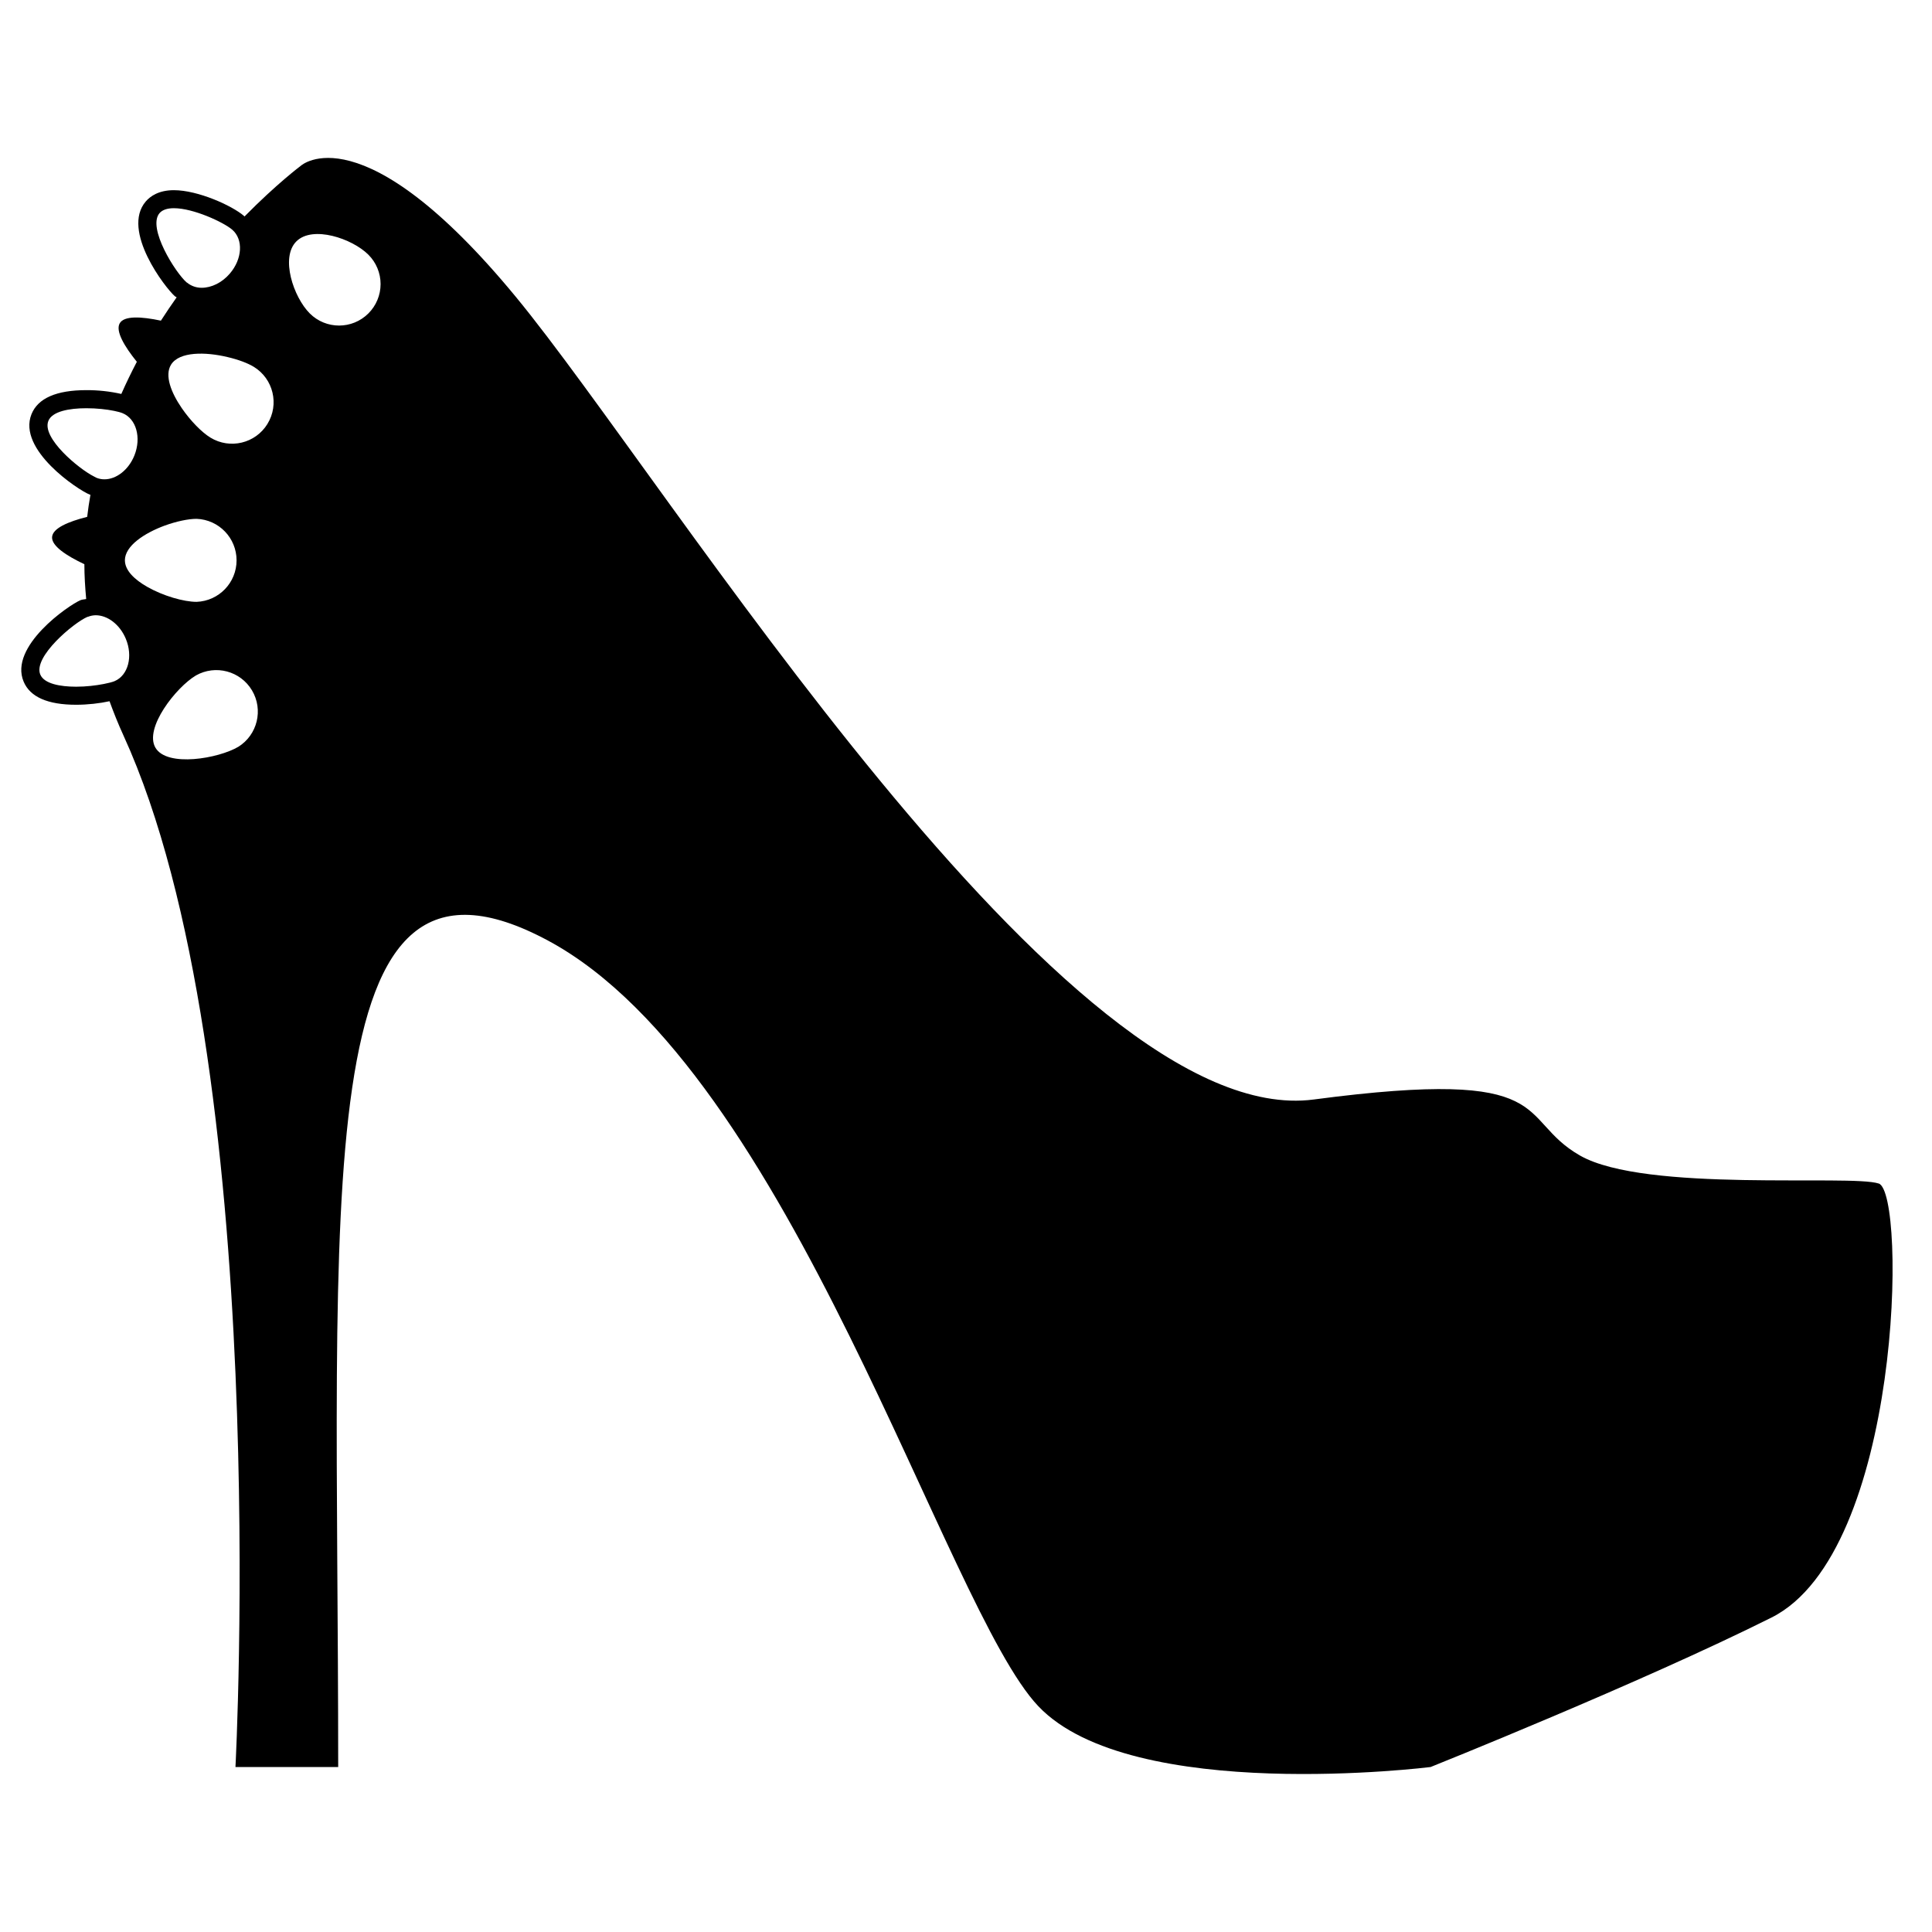
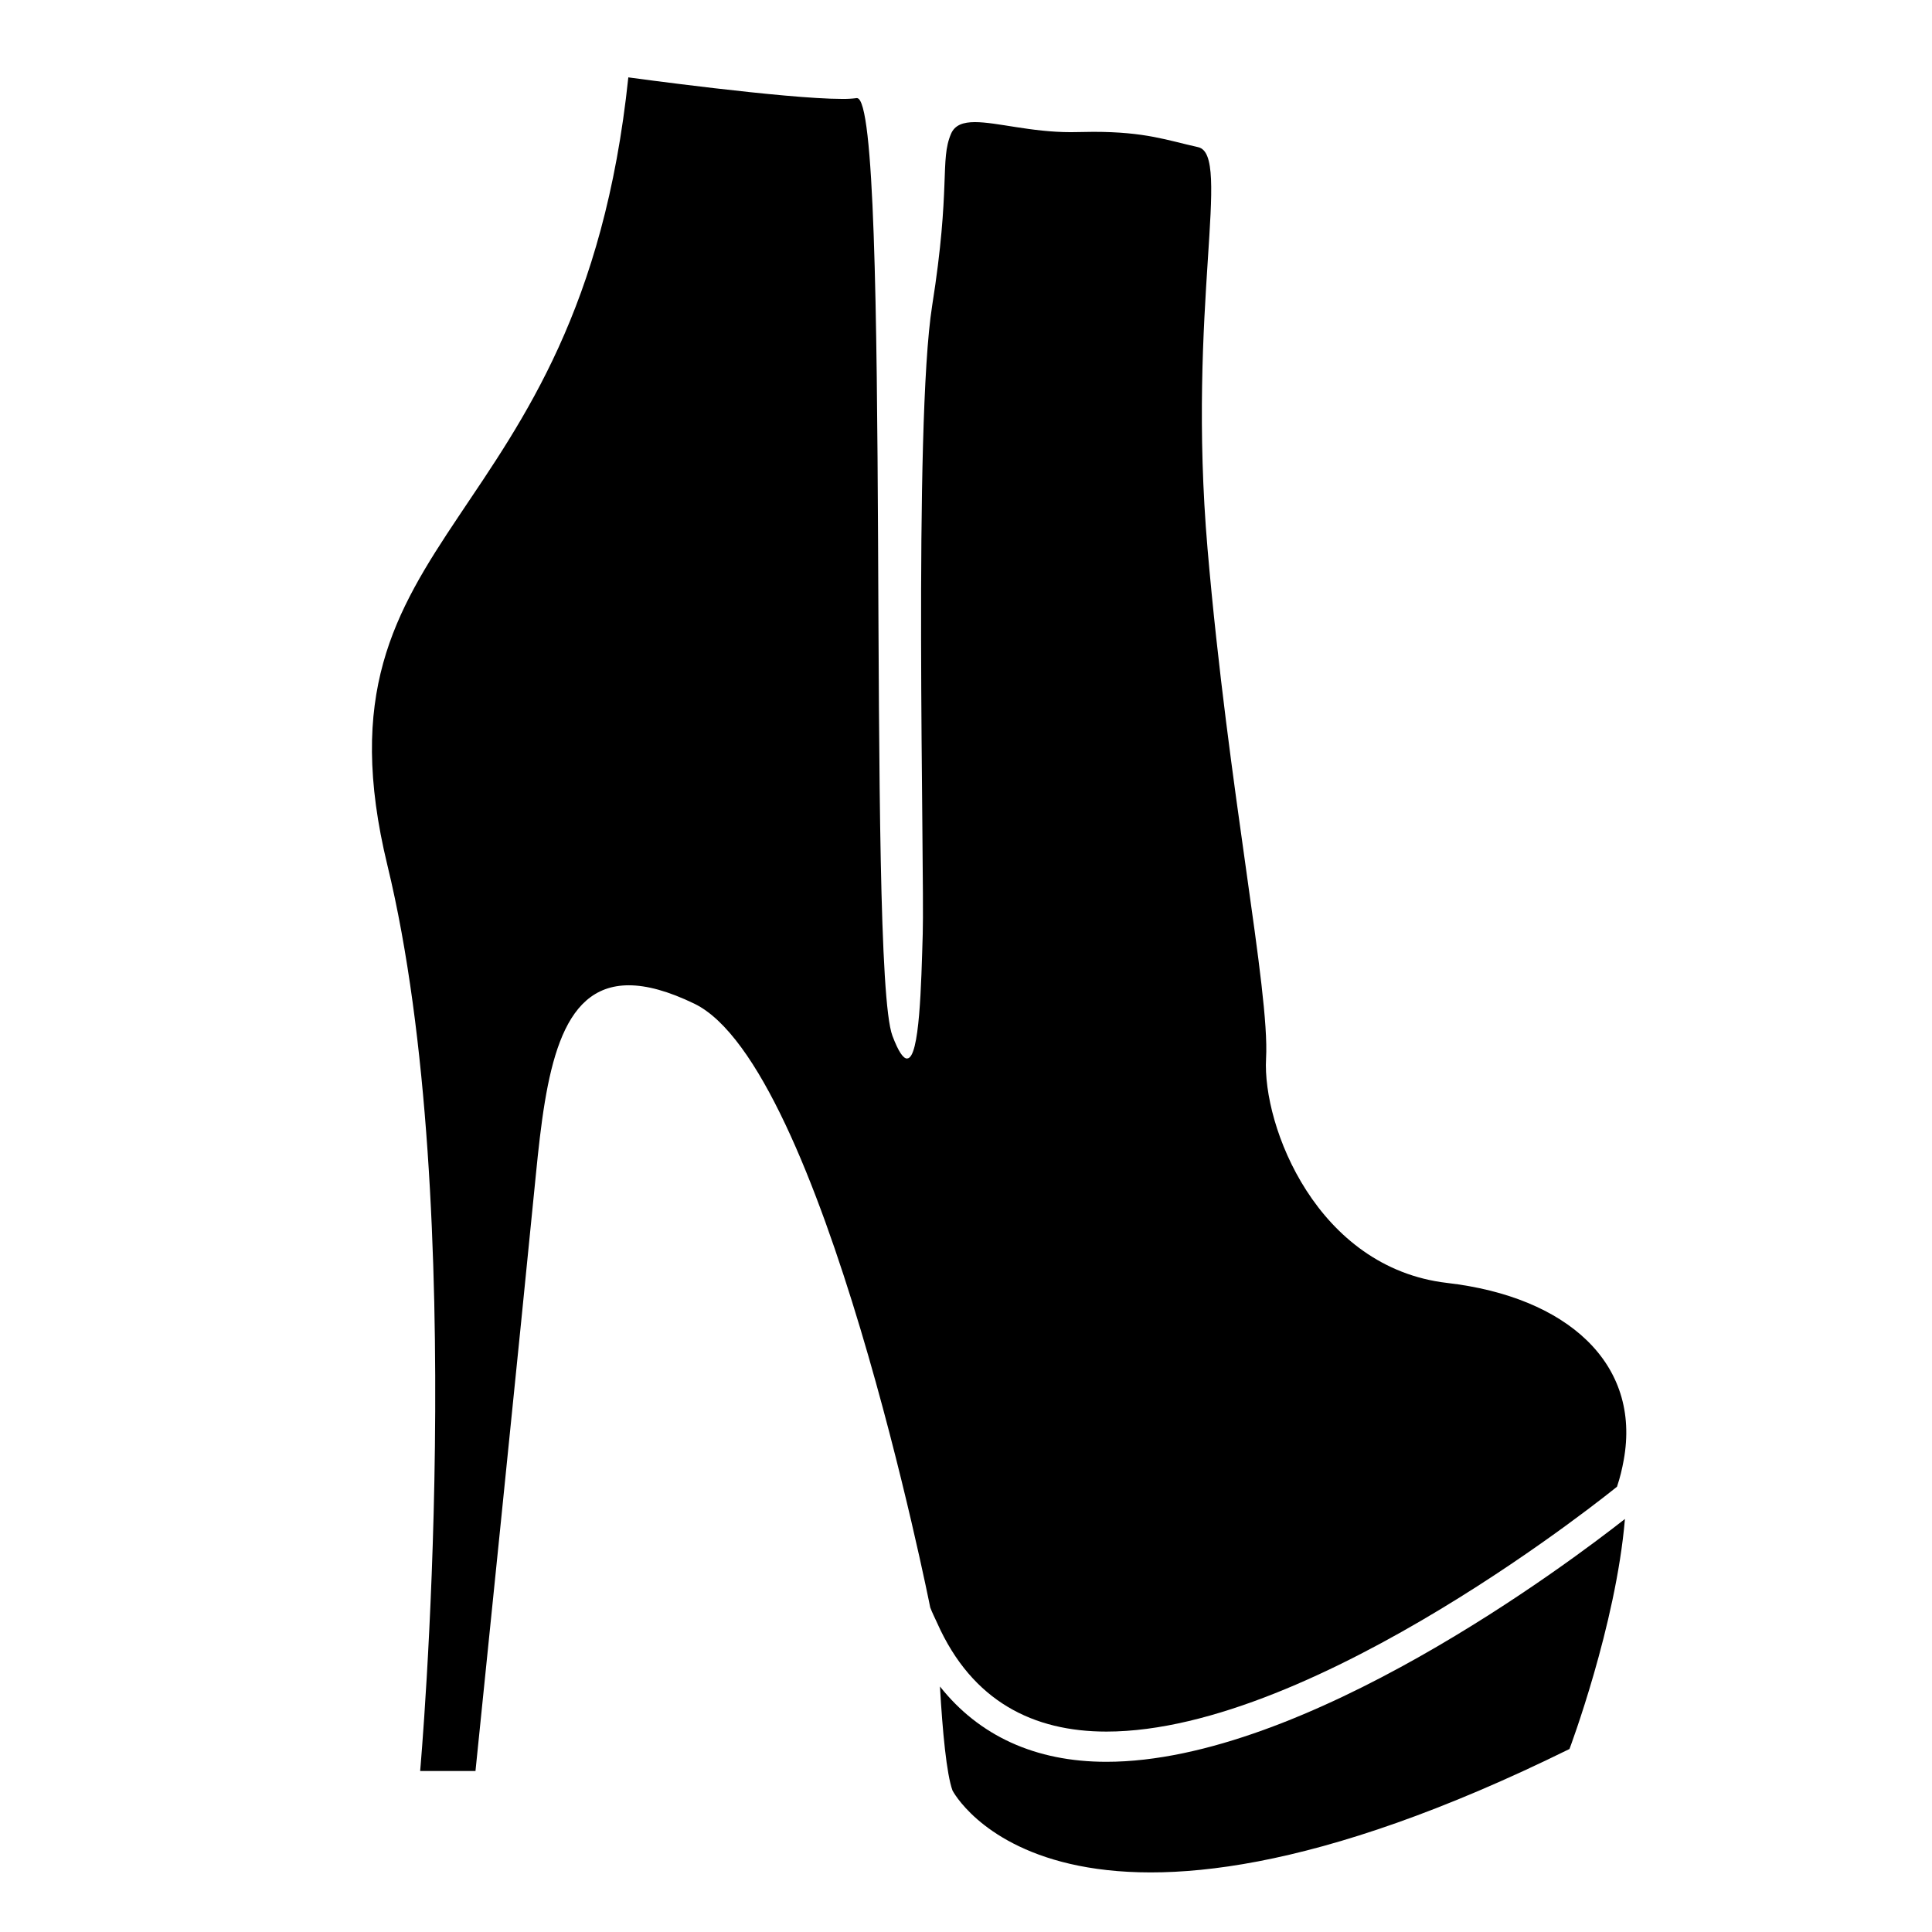
<svg xmlns="http://www.w3.org/2000/svg" width="64" height="64" viewBox="0 0 64 64">
-   <path d="M62.235 39.206c-.928-.31-7.732.31-9.897-.928-2.165-1.237-.62-2.938-8.815-1.856s-21.34-20.413-26.445-26.6c-5.103-6.185-7.114-4.33-7.114-4.33s-.8.598-1.865 1.68c-.007-.006-.01-.013-.017-.02C7.687 6.813 6.56 6.3 5.76 6.3c-.503 0-.784.202-.93.372-.828.963.653 2.875.966 3.144.017.014.04.02.056.033-.176.248-.35.506-.522.773-.65-.138-1.225-.17-1.367.093-.138.256.154.754.57 1.27-.18.345-.353.7-.514 1.065a5.144 5.144 0 0 0-1.16-.126c-.992 0-1.603.268-1.816.797-.473 1.178 1.545 2.51 1.928 2.663.008.003.017.002.025.005-.042.24-.08.485-.108.732-.632.16-1.15.38-1.163.675-.013.29.468.61 1.07.894 0 .377.024.763.06 1.153-.063.016-.13.013-.192.04-.38.16-2.375 1.526-1.88 2.697.214.51.8.766 1.74.766.38 0 .782-.046 1.105-.117.136.372.286.75.46 1.13C9.04 35.183 7.8 58.535 7.8 58.535h3.403c0-19.176-1.083-31.703 6.96-27.372 8.04 4.33 13.144 22.115 16.237 25.362 3.093 3.248 12.99 2.01 12.99 2.01s6.96-2.784 11.29-4.95c4.328-2.163 4.483-14.07 3.555-14.38zM6.187 9.36c-.372-.32-1.317-1.815-.902-2.3.1-.115.27-.163.476-.163.645 0 1.635.462 1.925.706l.007.006c.372.32.337.97-.08 1.454-.26.304-.612.47-.93.47a.754.754 0 0 1-.48-.165c-.004-.006-.01-.007-.015-.01zm-4.585 4.583c.127-.317.692-.42 1.26-.42.34 0 .673.037.92.088.112.024.21.048.275.075.456.183.632.81.395 1.402-.193.48-.6.79-.992.79a.702.702 0 0 1-.263-.05c-.022-.01-.054-.03-.08-.042-.513-.256-1.742-1.28-1.515-1.842zm-.267 8.404c-.248-.587 1.11-1.72 1.56-1.912.008-.003.016-.002.023-.004a.696.696 0 0 1 .253-.05c.388 0 .794.3.994.773.248.587.082 1.218-.37 1.41-.08.033-.21.065-.358.094-.258.05-.584.09-.913.09-.54 0-1.06-.1-1.188-.4zm2.802-3.785c0-.48.648-.903 1.316-1.15.387-.14.78-.225 1.06-.225a1.376 1.376 0 0 1 0 2.75c-.424 0-1.105-.195-1.632-.495-.42-.238-.743-.543-.743-.88zm3.758 6.176c-.652.388-2.356.686-2.744.034-.387-.653.686-2.008 1.338-2.396a1.375 1.375 0 0 1 1.407 2.362zm.965-10.695a1.375 1.375 0 0 1-1.89.453c-.293-.18-.663-.56-.95-.978-.35-.51-.574-1.08-.355-1.436.27-.44 1.14-.43 1.875-.253.344.08.66.196.868.323.646.396.85 1.243.452 1.89zm3.345-3.662c-.537.538-1.408.538-1.945 0s-.98-1.85-.442-2.385c.537-.537 1.85-.095 2.386.442a1.373 1.373 0 0 1 0 1.944z" />
+   <path d="M31.137 55.867c.086 1.49.217 2.898.416 3.446 0 0 3.57 6.938 20.438-1.375 0 0 1.54-4.093 1.837-7.62-1.86 1.46-10.602 8.044-17.178 8.044-2.357 0-4.22-.863-5.513-2.495z" />
+   <path d="M30.047 35.065c-.125 0-.283-.22-.484-.752-.872-2.305-.005-31.063-1.176-31.063h-.01a3.34 3.34 0 0 1-.48.027c-1.883 0-7.083-.714-7.083-.714-1.604 15.312-10.73 14.77-7.98 26.104 2.75 11.333 1.084 30 1.084 30h1.833s1.584-15.5 2-19.75c.333-3.383.77-6.278 3.078-6.278.59 0 1.306.19 2.173.61 4.25 2.062 7.813 20 7.813 20 .07.186.153.343.23.515 1.16 2.607 3.2 3.597 5.607 3.597 6.965 0 16.913-8.112 16.913-8.112.102-.3.17-.592.222-.878.588-3.21-1.887-5.413-5.847-5.872-4.312-.5-6.125-5.188-6-7.435.125-2.248-1.25-8.877-1.938-16.877s.812-13.062-.312-13.312c-1.026-.228-1.74-.508-3.47-.508-.168 0-.344.003-.53.008a8.272 8.272 0 0 1-.222.003c-1.313 0-2.443-.333-3.17-.333-.393 0-.67.096-.795.39-.374.876 0 1.75-.624 5.69s-.25 18.687-.312 20.81c-.05 1.638-.098 4.128-.517 4.128z" />
</svg>
